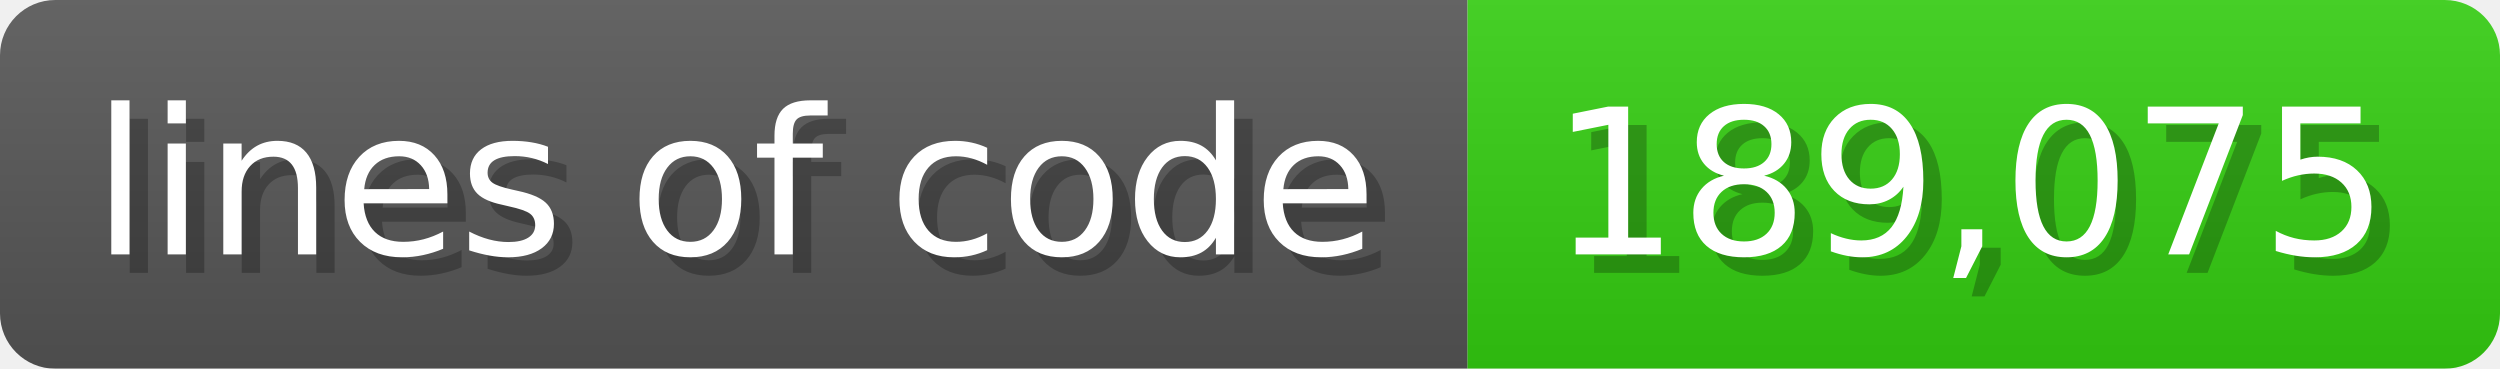
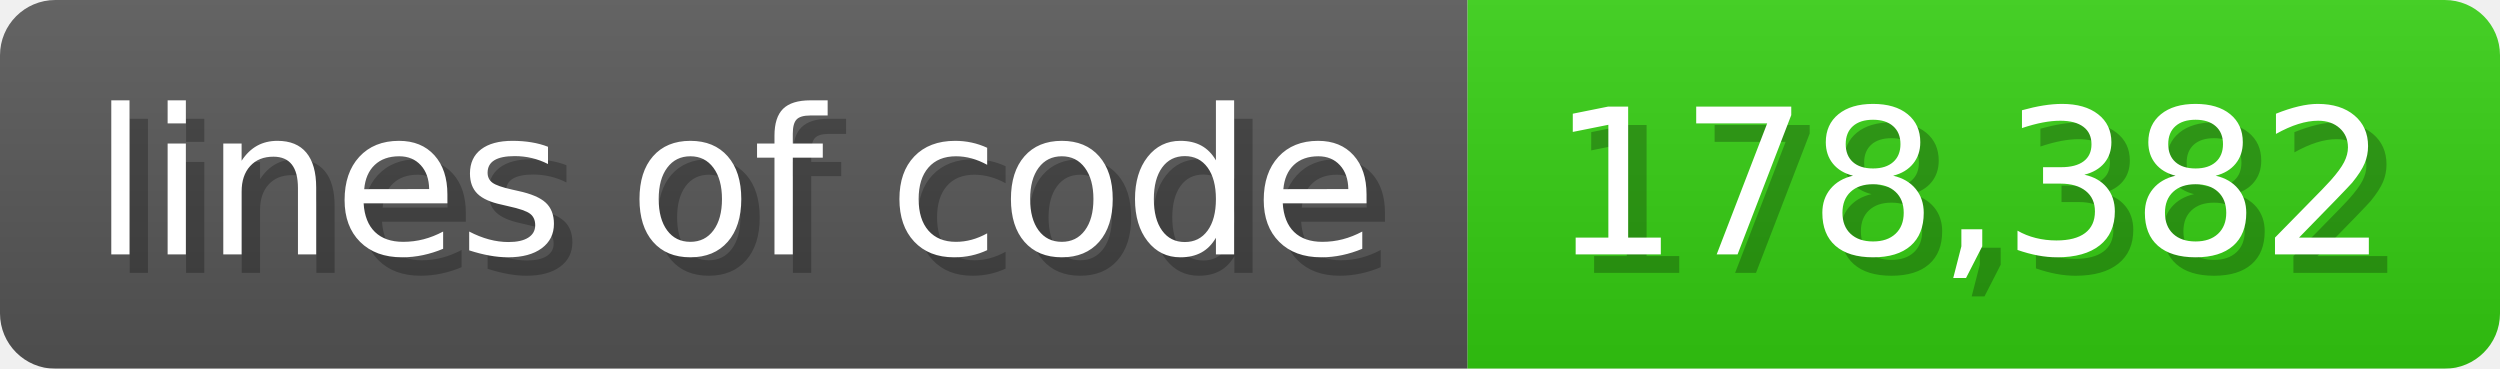
<svg xmlns="http://www.w3.org/2000/svg" width="135.6" height="20" viewBox="0 0 1356 200">
  <linearGradient id="a" x2="0" y2="100%">
    <stop offset="0" stop-opacity=".1" stop-color="#EEE" />
    <stop offset="1" stop-opacity=".1" />
  </linearGradient>
  <mask id="m">
    <rect width="1356" height="200" rx="30" fill="#FFF" />
  </mask>
  <g mask="url(#m)">
    <rect width="796" height="200" fill="#555" />
    <rect width="560" height="200" fill="#3C1" x="796" />
    <rect width="1356" height="200" fill="url(#a)" />
  </g>
  <g fill="#fff" text-anchor="start" font-family="Verdana,DejaVu Sans,sans-serif" font-size="110">
    <text x="60" y="148" textLength="696" fill="#000" opacity="0.25">lines of code</text>
    <text x="50" y="138" textLength="696">lines of code</text>
-     <text x="851" y="148" textLength="460" fill="#000" opacity="0.25">189,075</text>
-     <text x="841" y="138" textLength="460">189,075</text>
+     <text x="851" y="148" textLength="460" fill="#000" opacity="0.25">178,382</text>
+     <text x="841" y="138" textLength="460">178,382</text>
  </g>
</svg>
